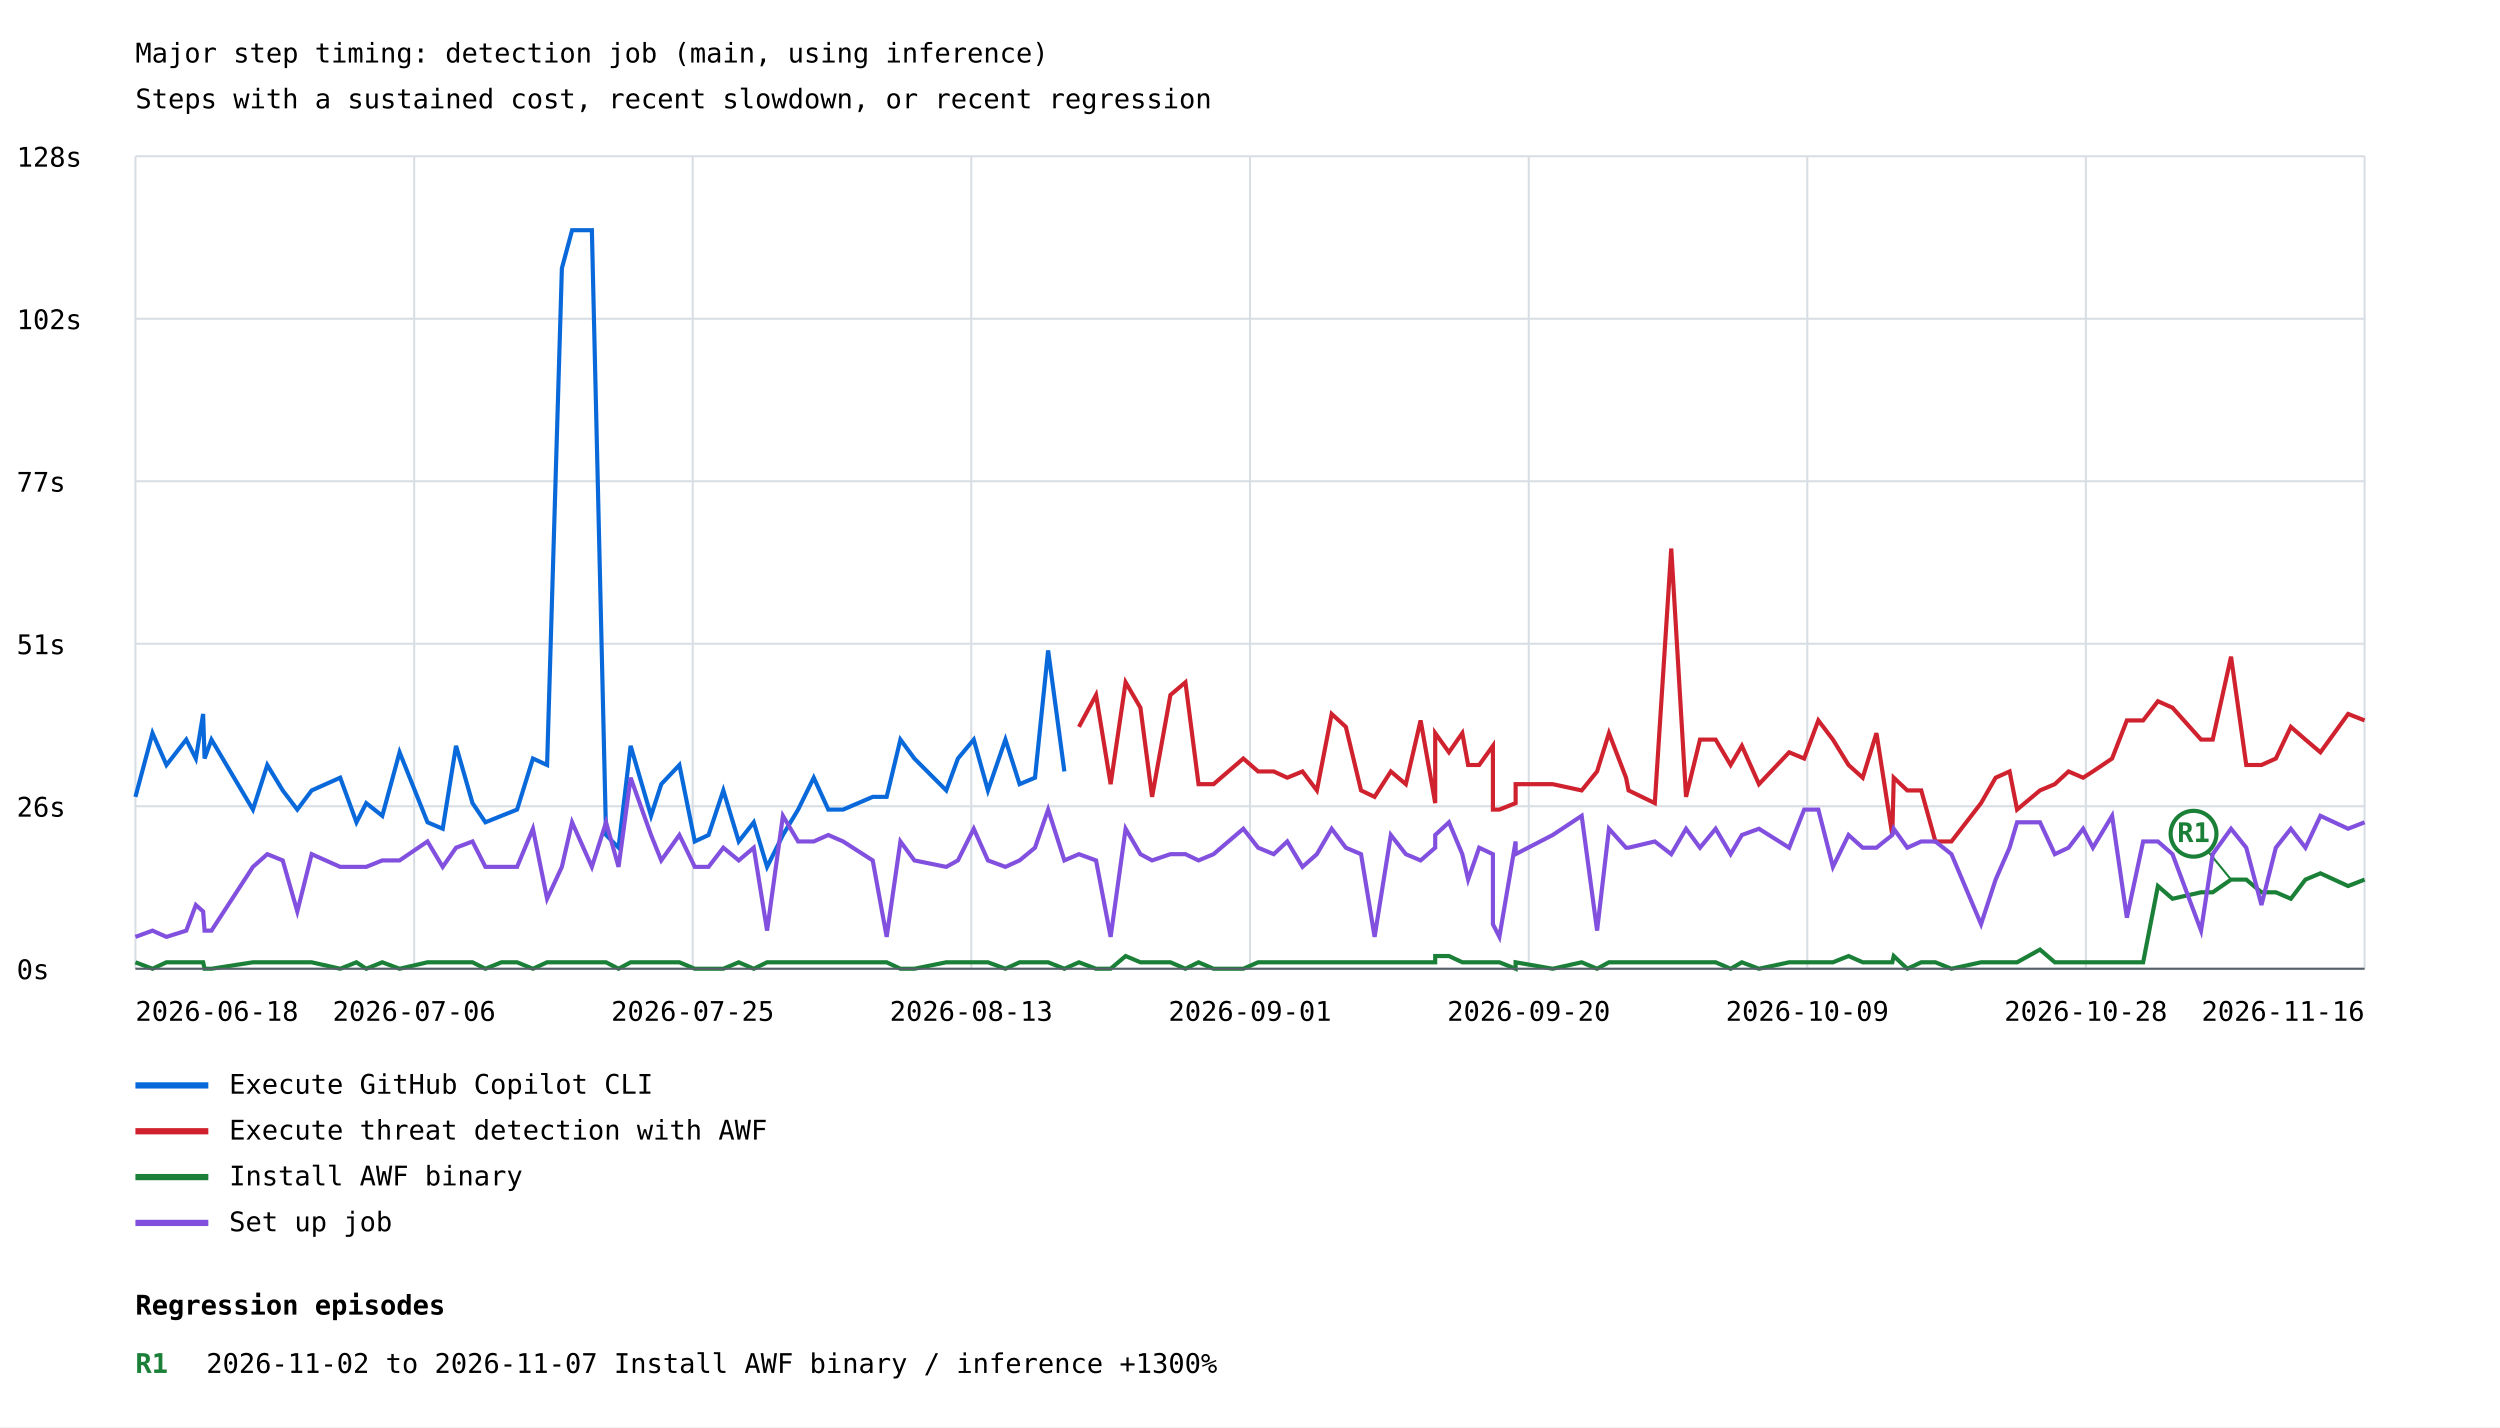
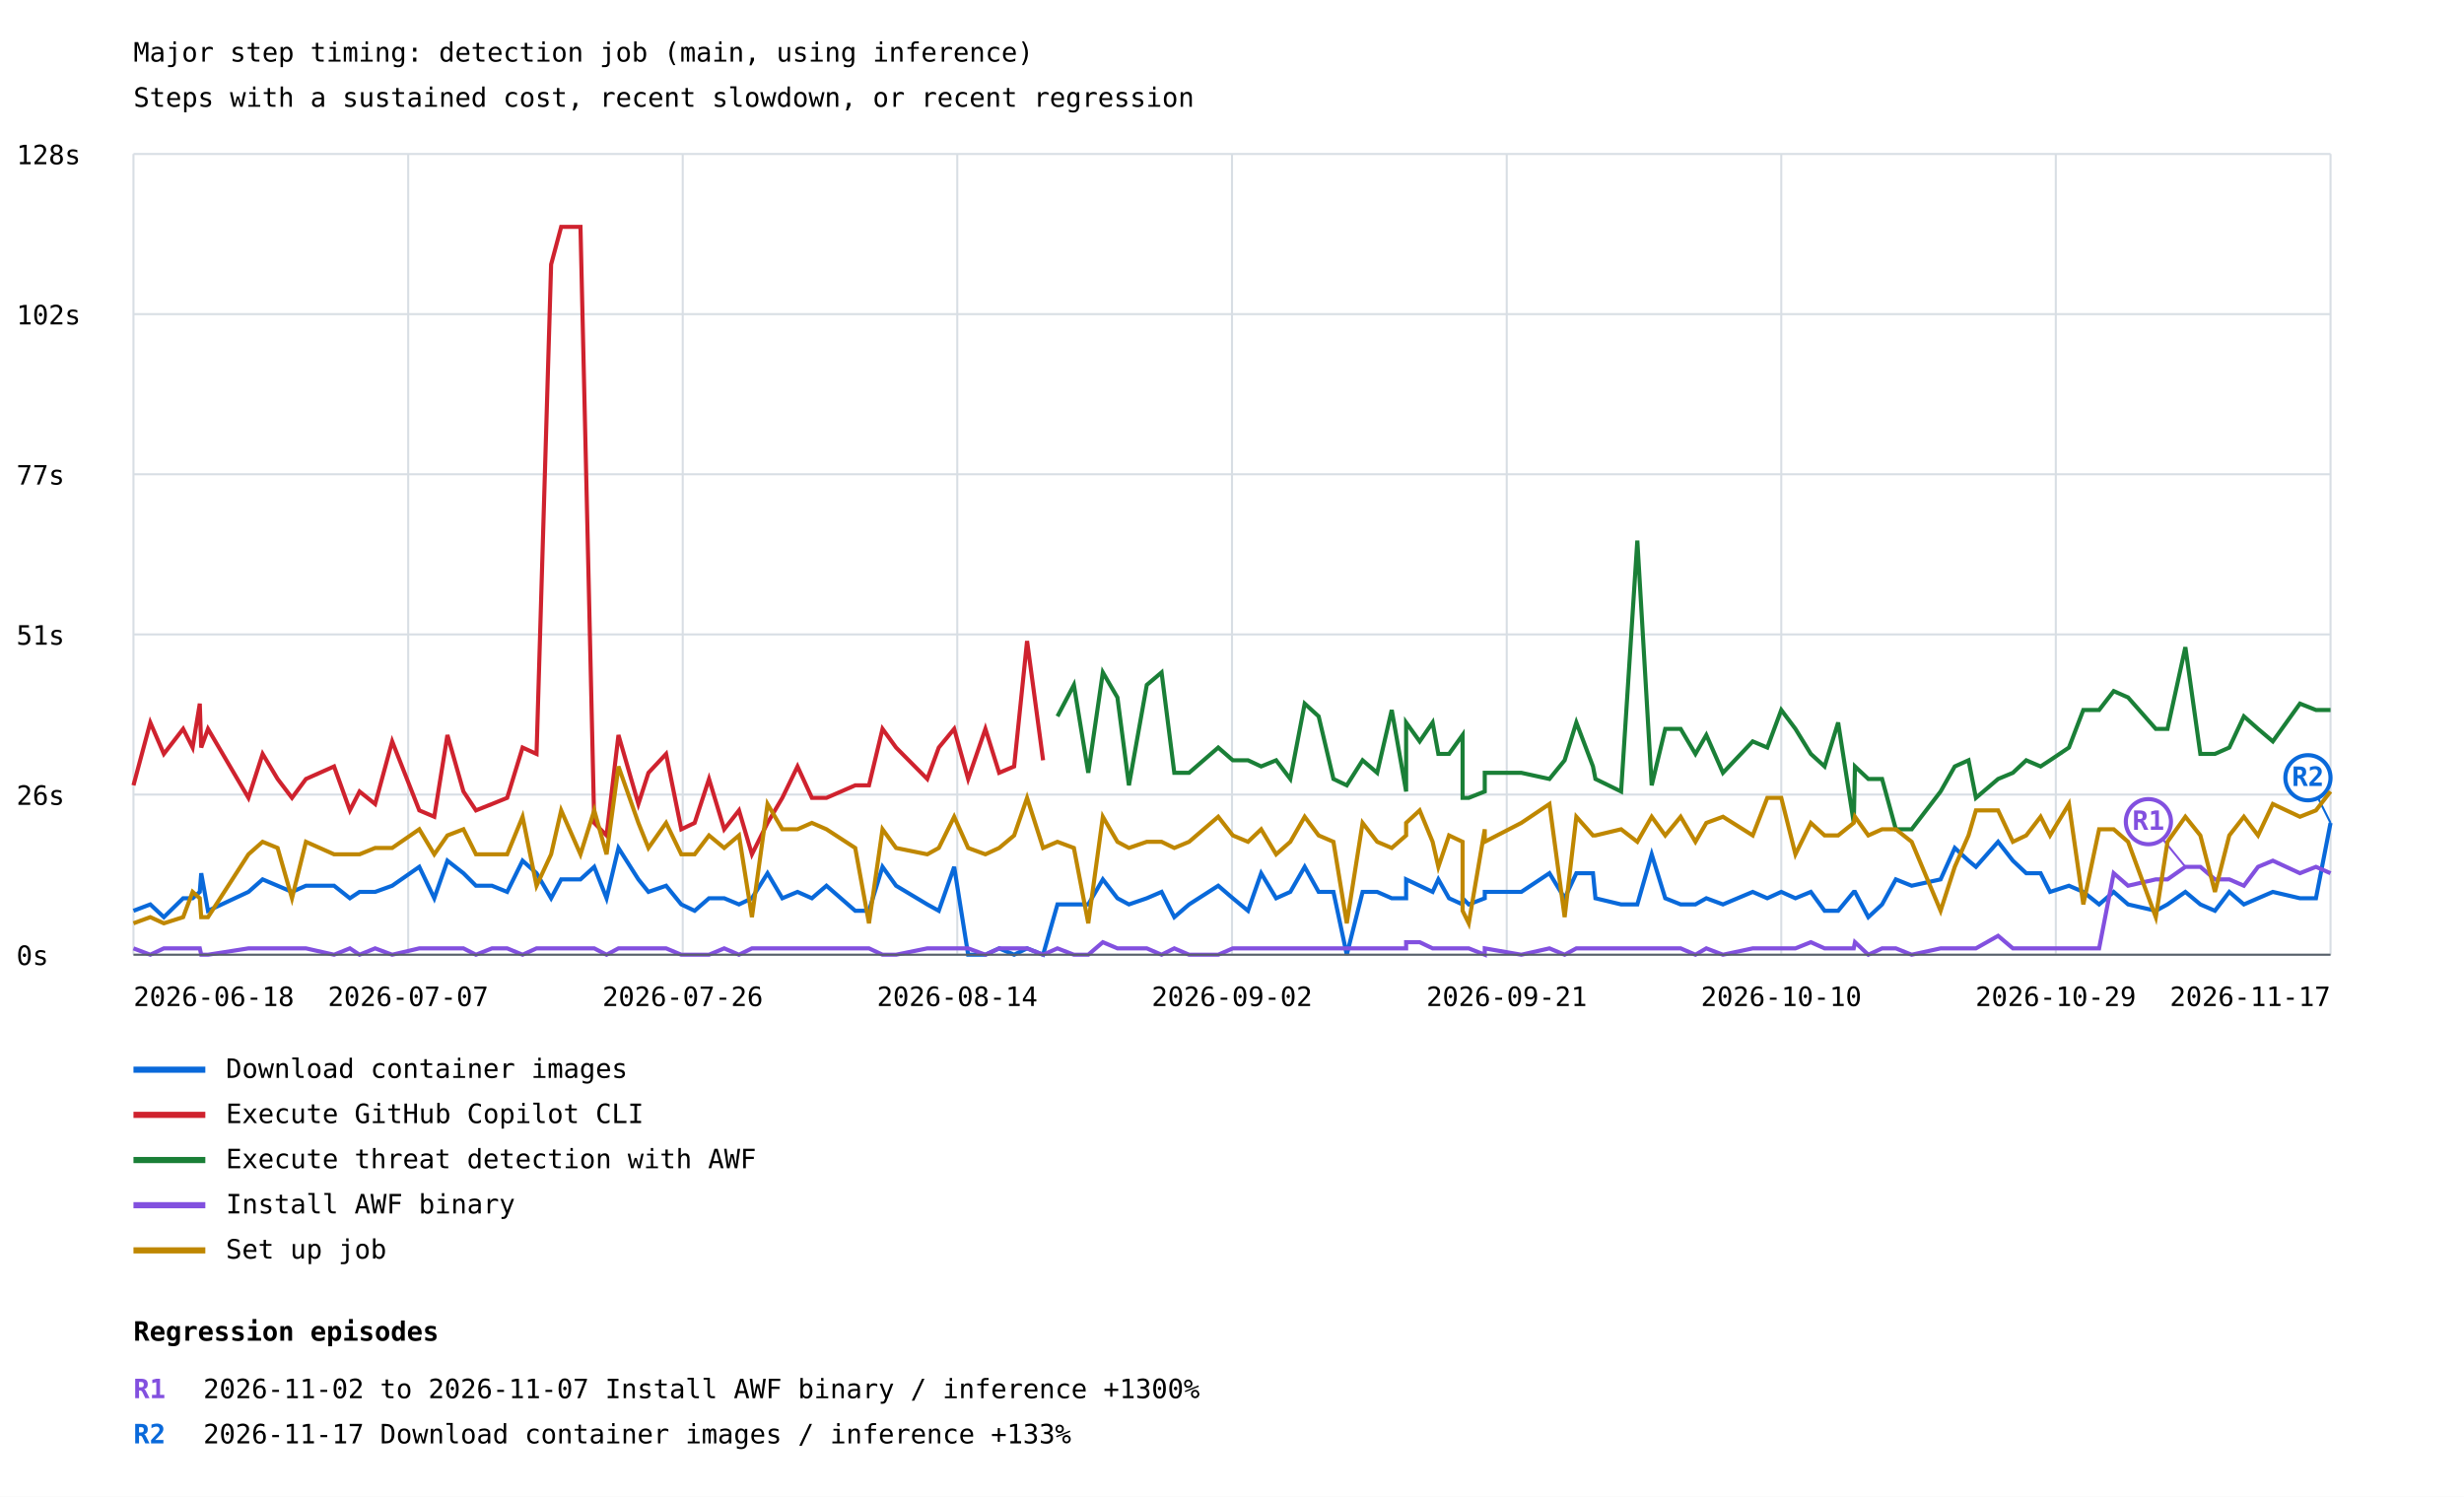
- <svg xmlns="http://www.w3.org/2000/svg" width="1200" height="685" viewBox="0 0 1200 685">
+ <svg xmlns="http://www.w3.org/2000/svg" width="1200" height="729" viewBox="0 0 1200 729">
  <rect width="100%" height="100%" fill="white" />
  <style>text{font-family:ui-monospace,monospace;font-size:13px}.axis{stroke:#57606a;stroke-width:1}.grid{stroke:#d8dee4;stroke-width:1}</style>
  <text x="65" y="30" font-size="20">Major step timing: detection job (main, using inference)</text>
  <text x="65" y="52">Steps with a sustained cost, recent slowdown, or recent regression</text>
  <line class="grid" x1="65" y1="465.0" x2="1135" y2="465.0" />
  <text x="8" y="470.0">0s</text>
  <line class="grid" x1="65" y1="387.0" x2="1135" y2="387.0" />
  <text x="8" y="392.0">26s</text>
  <line class="grid" x1="65" y1="309.0" x2="1135" y2="309.0" />
  <text x="8" y="314.0">51s</text>
  <line class="grid" x1="65" y1="231.0" x2="1135" y2="231.0" />
  <text x="8" y="236.0">77s</text>
  <line class="grid" x1="65" y1="153.0" x2="1135" y2="153.0" />
  <text x="8" y="158.0">102s</text>
  <line class="grid" x1="65" y1="75.0" x2="1135" y2="75.0" />
  <text x="8" y="80.0">128s</text>
  <line class="grid" x1="65.0" y1="75" x2="65.0" y2="465" />
  <line class="grid" x1="198.8" y1="75" x2="198.8" y2="465" />
  <line class="grid" x1="332.5" y1="75" x2="332.5" y2="465" />
  <line class="grid" x1="466.2" y1="75" x2="466.2" y2="465" />
  <line class="grid" x1="600.0" y1="75" x2="600.0" y2="465" />
  <line class="grid" x1="733.8" y1="75" x2="733.8" y2="465" />
  <line class="grid" x1="867.5" y1="75" x2="867.5" y2="465" />
  <line class="grid" x1="1001.2" y1="75" x2="1001.2" y2="465" />
  <line class="grid" x1="1135.0" y1="75" x2="1135.0" y2="465" />
-   <polyline points="65.0,382.5 73.2,351.9 79.9,367.2 89.4,355.0 94.0,364.1 97.5,342.7 98.2,364.1 101.5,355.0 121.4,388.6 128.3,367.2 135.7,379.4 142.7,388.6 149.6,379.4 163.3,373.3 171.1,394.7 175.8,385.5 183.5,391.6 191.8,361.1 205.2,394.7 212.5,397.8 218.9,358.0 226.8,385.5 233.0,394.7 240.7,391.6 248.2,388.6 255.8,364.1 262.6,367.2 269.7,128.8 274.6,110.5 284.1,110.5 290.9,400.8 296.9,406.9 302.7,358.0 312.5,391.6 317.4,376.4 326.1,367.2 333.5,403.9 340.1,400.8 347.2,379.4 354.6,403.9 361.8,394.7 368.2,416.1 375.8,400.8 383.1,388.6 390.6,373.3 397.6,388.6 404.7,388.6 418.9,382.5 425.6,382.5 432.2,355.0 438.9,364.1 454.2,379.4 459.8,364.1 467.4,355.0 474.2,379.4 482.6,355.0 489.4,376.4 496.8,373.3 503.1,312.2 510.9,370.3" fill="none" stroke="#0969da" stroke-width="2" />
+   <polyline points="65.0,443.6 73.2,440.5 79.8,446.7 89.2,437.5 93.8,437.5 97.3,434.4 98.0,425.3 101.3,443.6 121.0,434.4 127.9,428.3 135.2,431.4 142.2,434.4 149.0,431.4 162.7,431.4 170.4,437.5 175.1,434.4 182.7,434.4 191.0,431.4 204.2,422.2 211.5,437.5 217.9,419.2 225.7,425.3 231.8,431.4 239.6,431.4 247.0,434.4 254.5,419.2 261.3,425.3 268.4,437.5 273.3,428.3 282.7,428.3 289.4,422.2 295.4,437.5 301.2,413.0 310.9,428.3 315.8,434.4 324.4,431.4 331.8,440.5 338.3,443.6 345.3,437.5 352.7,437.5 359.9,440.5 366.2,437.5 373.8,425.3 381.0,437.5 388.4,434.4 395.4,437.5 402.5,431.4 416.5,443.6 423.2,443.6 429.8,422.2 436.4,431.4 451.6,440.5 457.2,443.6 464.7,422.2 471.5,465.0 479.9,465.0 486.6,461.9 493.9,465.0 500.2,461.9 508.0,465.0 515.0,440.5 523.0,440.5 530.0,440.5 537.1,428.3 544.2,437.5 549.8,440.5 558.5,437.5 565.7,434.4 571.9,446.7 579.1,440.5 593.3,431.4 600.4,437.5 607.8,443.6 614.2,425.3 621.5,437.5 628.4,434.4 635.4,422.2 642.2,434.4 649.4,434.4 655.9,465.0 663.6,434.4 670.7,434.4 677.8,437.5 684.8,437.5 684.8,428.3 691.4,431.4 697.7,434.4 700.5,428.3 705.7,437.5 712.3,440.5 712.3,437.5 715.3,440.5 723.1,437.5 723.1,434.4 740.9,434.4 754.6,425.3 762.0,437.5 767.7,425.3 775.8,425.3 777.0,437.5 789.5,440.5 797.4,440.5 804.4,416.1 811.0,437.5 818.5,440.5 825.7,440.5 831.0,437.5 839.1,440.5 853.6,434.4 860.7,437.5 867.5,434.4 874.4,437.5 881.9,434.4 888.6,443.6 895.2,443.6 902.8,434.4 903.4,434.4 909.9,446.7 916.6,440.5 923.3,428.3 931.0,431.4 945.1,428.3 952.0,413.0 958.7,419.2 962.3,422.2 973.1,410.0 980.3,419.2 986.8,425.3 993.8,425.3 998.4,434.4 1007.6,431.4 1014.6,434.4 1022.3,440.5 1029.4,434.4 1036.4,440.5 1049.9,443.6 1055.6,440.5 1064.3,434.4 1071.6,440.5 1078.7,443.6 1085.7,434.4 1092.8,440.5 1099.7,437.5 1106.9,434.4 1120.1,437.5 1127.9,437.5 1135.0,400.8" fill="none" stroke="#0969da" stroke-width="2" />
+   <line x1="1135.0" y1="400.8" x2="1124.0" y2="378.8" stroke="#0969da" stroke-width="1" />
+   <circle cx="1124.0" cy="378.8" r="11" fill="white" stroke="#0969da" stroke-width="2" />
+   <text x="1124.0" y="382.8" fill="#0969da" font-size="10" font-weight="bold" text-anchor="middle">R2</text>
  <line x1="65" y1="521" x2="100" y2="521" stroke="#0969da" stroke-width="3" />
-   <text x="110" y="525">Execute GitHub Copilot CLI</text>
-   <polyline points="517.9,348.9 526.1,333.6 533.1,376.4 540.3,327.5 547.4,339.7 553.0,382.5 561.8,333.6 569.0,327.5 575.3,376.4 582.5,376.4 596.8,364.1 603.9,370.3 611.4,370.3 617.9,373.3 625.2,370.3 632.1,379.4 639.2,342.7 646.0,348.9 653.3,379.4 659.8,382.5 667.6,370.3 674.8,376.4 681.9,345.8 688.9,385.5 688.9,351.9 695.5,361.1 701.9,351.9 704.7,367.2 710.0,367.2 716.6,358.0 716.6,388.6 719.7,388.6 727.5,385.5 727.5,376.4 745.3,376.4 759.2,379.4 766.6,370.3 772.3,351.9 780.5,373.3 781.7,379.4 794.3,385.5 802.2,263.3 809.3,382.5 816.0,355.0 823.5,355.0 830.7,367.2 836.1,358.0 844.3,376.4 858.8,361.1 866.0,364.1 872.8,345.8 879.8,355.0 887.3,367.2 894.1,373.3 900.7,351.9 908.3,400.8 909.0,373.3 915.5,379.4 922.2,379.4 929.0,403.9 936.7,403.9 950.9,385.5 957.9,373.3 964.6,370.3 968.2,388.6 979.2,379.4 986.3,376.4 992.9,370.3 999.9,373.3 1004.6,370.3 1013.8,364.1 1020.9,345.8 1028.7,345.8 1035.8,336.6 1042.8,339.7 1056.5,355.0 1062.1,355.0 1070.9,315.2 1078.2,367.2 1085.5,367.2 1092.4,364.1 1099.6,348.9 1106.6,355.0 1113.8,361.1 1127.1,342.7 1135.0,345.8" fill="none" stroke="#cf222e" stroke-width="2" />
+   <text x="110" y="525">Download container images</text>
+   <polyline points="65.0,382.5 73.2,351.9 79.8,367.2 89.2,355.0 93.8,364.1 97.3,342.7 98.0,364.1 101.3,355.0 121.0,388.6 127.9,367.2 135.2,379.4 142.2,388.6 149.0,379.4 162.7,373.3 170.4,394.7 175.1,385.5 182.7,391.6 191.0,361.1 204.2,394.7 211.5,397.8 217.9,358.0 225.7,385.5 231.8,394.7 239.6,391.6 247.0,388.6 254.5,364.1 261.3,367.2 268.4,128.8 273.3,110.5 282.7,110.5 289.4,400.8 295.4,406.9 301.2,358.0 310.9,391.6 315.8,376.4 324.4,367.2 331.8,403.9 338.3,400.8 345.3,379.4 352.7,403.9 359.9,394.7 366.2,416.1 373.8,400.8 381.0,388.6 388.4,373.3 395.4,388.6 402.5,388.6 416.5,382.5 423.2,382.5 429.8,355.0 436.4,364.1 451.6,379.4 457.2,364.1 464.7,355.0 471.5,379.4 479.9,355.0 486.6,376.4 493.9,373.3 500.2,312.2 508.0,370.3" fill="none" stroke="#cf222e" stroke-width="2" />
  <line x1="65" y1="543" x2="100" y2="543" stroke="#cf222e" stroke-width="3" />
-   <text x="110" y="547">Execute threat detection with AWF</text>
-   <polyline points="65.0,461.9 73.2,465.0 79.9,461.9 89.4,461.9 94.0,461.9 97.5,461.9 98.2,465.0 101.5,465.0 121.4,461.9 128.3,461.9 135.7,461.9 142.7,461.9 149.6,461.9 163.3,465.0 171.1,461.9 175.8,465.0 183.5,461.9 191.8,465.0 205.2,461.9 212.5,461.9 218.9,461.9 226.8,461.9 233.0,465.0 240.7,461.9 248.2,461.9 255.8,465.0 262.6,461.9 269.7,461.9 274.6,461.9 284.1,461.9 290.9,461.9 296.9,465.0 302.7,461.9 312.5,461.9 317.4,461.9 326.1,461.9 333.5,465.0 340.1,465.0 347.2,465.0 354.6,461.9 361.8,465.0 368.2,461.9 375.8,461.9 383.1,461.9 390.6,461.9 397.6,461.9 404.7,461.9 418.9,461.9 425.6,461.9 432.2,465.0 438.9,465.0 454.2,461.9 459.8,461.9 467.4,461.9 474.2,461.9 482.6,465.0 489.4,461.9 496.8,461.9 503.1,461.9 510.9,465.0 517.9,461.9 526.1,465.0 533.1,465.0 540.3,458.9 547.4,461.9 553.0,461.9 561.8,461.9 569.0,465.0 575.3,461.9 582.5,465.0 596.8,465.0 603.9,461.9 611.4,461.9 617.9,461.9 625.2,461.9 632.1,461.9 639.2,461.9 646.0,461.9 653.3,461.9 659.8,461.9 667.6,461.9 674.8,461.9 681.9,461.9 688.9,461.9 688.9,458.9 695.5,458.9 701.9,461.9 704.7,461.9 710.0,461.9 716.6,461.9 716.6,461.9 719.7,461.9 727.5,465.0 727.5,461.9 745.3,465.0 759.2,461.9 766.6,465.0 772.3,461.9 780.5,461.9 781.7,461.9 794.3,461.9 802.2,461.9 809.3,461.9 816.0,461.9 823.5,461.9 830.7,465.0 836.1,461.9 844.3,465.0 858.8,461.9 866.0,461.9 872.8,461.9 879.8,461.9 887.3,458.9 894.1,461.9 900.7,461.9 908.3,461.9 909.0,458.9 915.5,465.0 922.2,461.9 929.0,461.9 936.7,465.0 950.9,461.9 957.9,461.9 964.6,461.9 968.2,461.9 979.2,455.8 986.3,461.9 992.9,461.9 999.9,461.9 1004.6,461.9 1013.8,461.9 1020.9,461.9 1028.7,461.9 1035.8,425.3 1042.8,431.4 1056.5,428.3 1062.1,428.3 1070.9,422.2 1078.2,422.2 1085.5,428.3 1092.4,428.3 1099.6,431.4 1106.6,422.2 1113.8,419.2 1127.1,425.3 1135.0,422.2" fill="none" stroke="#1a7f37" stroke-width="2" />
-   <line x1="1070.9" y1="422.2" x2="1052.9" y2="400.2" stroke="#1a7f37" stroke-width="1" />
-   <circle cx="1052.9" cy="400.2" r="11" fill="white" stroke="#1a7f37" stroke-width="2" />
-   <text x="1052.9" y="404.2" fill="#1a7f37" font-size="10" font-weight="bold" text-anchor="middle">R1</text>
+   <text x="110" y="547">Execute GitHub Copilot CLI</text>
+   <polyline points="515.0,348.9 523.0,333.6 530.0,376.4 537.1,327.5 544.2,339.7 549.8,382.5 558.5,333.6 565.7,327.5 571.9,376.4 579.1,376.4 593.3,364.1 600.4,370.3 607.8,370.3 614.2,373.3 621.5,370.3 628.4,379.4 635.4,342.7 642.2,348.9 649.4,379.4 655.9,382.5 663.6,370.3 670.7,376.4 677.8,345.8 684.8,385.5 684.8,351.9 691.4,361.1 697.7,351.9 700.5,367.2 705.7,367.2 712.3,358.0 712.3,388.6 715.3,388.6 723.1,385.5 723.1,376.4 740.9,376.4 754.6,379.4 762.0,370.3 767.7,351.9 775.8,373.3 777.0,379.4 789.5,385.5 797.4,263.3 804.4,382.5 811.0,355.0 818.5,355.0 825.7,367.2 831.0,358.0 839.1,376.4 853.6,361.1 860.7,364.1 867.5,345.8 874.4,355.0 881.9,367.2 888.6,373.3 895.2,351.9 902.8,400.8 903.4,373.3 909.9,379.4 916.6,379.4 923.3,403.9 931.0,403.9 945.1,385.5 952.0,373.3 958.7,370.3 962.3,388.6 973.1,379.4 980.3,376.4 986.8,370.3 993.8,373.3 998.4,370.3 1007.6,364.1 1014.6,345.8 1022.3,345.8 1029.4,336.6 1036.4,339.7 1049.9,355.0 1055.6,355.0 1064.3,315.2 1071.6,367.2 1078.7,367.2 1085.7,364.1 1092.8,348.9 1099.7,355.0 1106.9,361.1 1120.1,342.7 1127.9,345.8 1135.0,345.8" fill="none" stroke="#1a7f37" stroke-width="2" />
  <line x1="65" y1="565" x2="100" y2="565" stroke="#1a7f37" stroke-width="3" />
-   <text x="110" y="569">Install AWF binary</text>
-   <polyline points="65.0,449.7 73.2,446.7 79.9,449.7 89.4,446.7 94.0,434.4 97.5,437.5 98.2,446.7 101.5,446.7 121.4,416.1 128.3,410.0 135.7,413.0 142.7,437.5 149.6,410.0 163.3,416.1 171.1,416.1 175.8,416.1 183.5,413.0 191.8,413.0 205.2,403.9 212.5,416.1 218.9,406.9 226.8,403.9 233.0,416.1 240.7,416.1 248.2,416.1 255.8,397.8 262.6,431.4 269.7,416.1 274.6,394.7 284.1,416.1 290.9,394.7 296.9,416.1 302.7,373.3 312.5,400.8 317.4,413.0 326.1,400.8 333.5,416.1 340.1,416.1 347.2,406.9 354.6,413.0 361.8,406.9 368.2,446.7 375.8,391.6 383.1,403.9 390.6,403.9 397.6,400.8 404.7,403.9 418.9,413.0 425.6,449.7 432.2,403.9 438.9,413.0 454.2,416.1 459.8,413.0 467.4,397.8 474.2,413.0 482.6,416.1 489.4,413.0 496.8,406.9 503.1,388.6 510.9,413.0 517.9,410.0 526.1,413.0 533.1,449.7 540.3,397.8 547.4,410.0 553.0,413.0 561.8,410.0 569.0,410.0 575.3,413.0 582.5,410.0 596.8,397.8 603.9,406.9 611.4,410.0 617.9,403.9 625.2,416.1 632.1,410.0 639.2,397.8 646.0,406.9 653.3,410.0 659.8,449.7 667.6,400.8 674.8,410.0 681.9,413.0 688.9,406.9 688.9,400.8 695.5,394.7 701.9,410.0 704.7,422.2 710.0,406.9 716.6,410.0 716.6,443.6 719.7,449.7 727.5,403.9 727.5,410.0 745.3,400.8 759.2,391.6 766.6,446.7 772.3,397.8 780.5,406.9 781.7,406.9 794.3,403.9 802.2,410.0 809.3,397.8 816.0,406.9 823.5,397.8 830.7,410.0 836.1,400.8 844.3,397.8 858.8,406.9 866.0,388.6 872.8,388.6 879.8,416.1 887.3,400.8 894.1,406.9 900.7,406.9 908.3,400.8 909.0,397.8 915.5,406.9 922.2,403.9 929.0,403.9 936.7,410.0 950.9,443.6 957.9,422.2 964.6,406.9 968.2,394.7 979.2,394.7 986.3,410.0 992.9,406.9 999.9,397.8 1004.6,406.9 1013.8,391.6 1020.9,440.5 1028.7,403.9 1035.8,403.9 1042.8,410.0 1056.5,446.7 1062.1,410.0 1070.9,397.8 1078.2,406.9 1085.5,434.4 1092.4,406.9 1099.6,397.8 1106.6,406.9 1113.8,391.6 1127.1,397.8 1135.0,394.7" fill="none" stroke="#8250df" stroke-width="2" />
+   <text x="110" y="569">Execute threat detection with AWF</text>
+   <polyline points="65.0,461.9 73.2,465.0 79.8,461.9 89.2,461.9 93.8,461.9 97.3,461.9 98.0,465.0 101.3,465.0 121.0,461.9 127.9,461.9 135.2,461.9 142.2,461.9 149.0,461.9 162.7,465.0 170.4,461.9 175.1,465.0 182.7,461.9 191.0,465.0 204.2,461.9 211.5,461.9 217.9,461.9 225.7,461.9 231.8,465.0 239.6,461.9 247.0,461.9 254.5,465.0 261.3,461.9 268.4,461.9 273.3,461.9 282.7,461.9 289.4,461.9 295.4,465.0 301.2,461.9 310.9,461.9 315.8,461.9 324.4,461.9 331.8,465.0 338.3,465.0 345.3,465.0 352.7,461.9 359.9,465.0 366.2,461.9 373.8,461.9 381.0,461.9 388.4,461.9 395.4,461.9 402.5,461.9 416.5,461.9 423.2,461.9 429.8,465.0 436.4,465.0 451.6,461.9 457.2,461.9 464.7,461.9 471.5,461.9 479.9,465.0 486.6,461.9 493.9,461.9 500.2,461.9 508.0,465.0 515.0,461.9 523.0,465.0 530.0,465.0 537.1,458.9 544.2,461.9 549.8,461.9 558.5,461.9 565.7,465.0 571.9,461.9 579.1,465.0 593.3,465.0 600.4,461.9 607.8,461.9 614.2,461.9 621.5,461.9 628.4,461.9 635.4,461.9 642.2,461.9 649.4,461.9 655.9,461.9 663.6,461.9 670.7,461.9 677.8,461.9 684.8,461.9 684.8,458.9 691.4,458.9 697.7,461.9 700.5,461.9 705.7,461.9 712.3,461.9 712.3,461.9 715.3,461.9 723.1,465.0 723.1,461.9 740.9,465.0 754.6,461.9 762.0,465.0 767.7,461.9 775.8,461.9 777.0,461.9 789.5,461.9 797.4,461.9 804.4,461.9 811.0,461.9 818.5,461.9 825.7,465.0 831.0,461.9 839.1,465.0 853.6,461.9 860.7,461.9 867.5,461.9 874.4,461.9 881.9,458.9 888.6,461.9 895.2,461.9 902.8,461.9 903.4,458.9 909.9,465.0 916.6,461.9 923.3,461.9 931.0,465.0 945.1,461.9 952.0,461.9 958.7,461.9 962.3,461.9 973.1,455.8 980.3,461.9 986.8,461.9 993.8,461.9 998.4,461.9 1007.6,461.9 1014.6,461.9 1022.3,461.9 1029.4,425.3 1036.4,431.4 1049.9,428.3 1055.6,428.3 1064.3,422.2 1071.6,422.2 1078.7,428.3 1085.7,428.3 1092.8,431.4 1099.7,422.2 1106.9,419.2 1120.1,425.3 1127.9,422.2 1135.0,425.3" fill="none" stroke="#8250df" stroke-width="2" />
+   <line x1="1064.3" y1="422.2" x2="1046.3" y2="400.2" stroke="#8250df" stroke-width="1" />
+   <circle cx="1046.3" cy="400.2" r="11" fill="white" stroke="#8250df" stroke-width="2" />
+   <text x="1046.3" y="404.2" fill="#8250df" font-size="10" font-weight="bold" text-anchor="middle">R1</text>
  <line x1="65" y1="587" x2="100" y2="587" stroke="#8250df" stroke-width="3" />
-   <text x="110" y="591">Set up job</text>
+   <text x="110" y="591">Install AWF binary</text>
+   <polyline points="65.0,449.7 73.2,446.7 79.8,449.7 89.2,446.7 93.8,434.4 97.3,437.5 98.0,446.7 101.3,446.7 121.0,416.1 127.9,410.0 135.2,413.0 142.2,437.5 149.0,410.0 162.7,416.1 170.4,416.1 175.1,416.1 182.7,413.0 191.0,413.0 204.2,403.9 211.5,416.1 217.9,406.9 225.7,403.9 231.8,416.1 239.6,416.1 247.0,416.1 254.5,397.8 261.3,431.4 268.4,416.1 273.3,394.7 282.7,416.1 289.4,394.7 295.4,416.1 301.2,373.3 310.9,400.8 315.8,413.0 324.4,400.8 331.8,416.1 338.3,416.1 345.3,406.9 352.7,413.0 359.9,406.9 366.2,446.7 373.8,391.6 381.0,403.9 388.4,403.9 395.4,400.8 402.5,403.9 416.5,413.0 423.2,449.7 429.8,403.9 436.4,413.0 451.6,416.1 457.2,413.0 464.7,397.8 471.5,413.0 479.9,416.1 486.6,413.0 493.9,406.9 500.2,388.6 508.0,413.0 515.0,410.0 523.0,413.0 530.0,449.7 537.1,397.8 544.2,410.0 549.8,413.0 558.5,410.0 565.7,410.0 571.9,413.0 579.1,410.0 593.3,397.8 600.4,406.9 607.8,410.0 614.2,403.9 621.5,416.1 628.4,410.0 635.4,397.8 642.2,406.9 649.4,410.0 655.9,449.7 663.6,400.8 670.7,410.0 677.8,413.0 684.8,406.9 684.8,400.8 691.4,394.7 697.7,410.0 700.5,422.2 705.7,406.9 712.3,410.0 712.3,443.6 715.3,449.7 723.1,403.9 723.1,410.0 740.9,400.8 754.6,391.6 762.0,446.7 767.7,397.8 775.8,406.9 777.0,406.9 789.5,403.9 797.4,410.0 804.4,397.8 811.0,406.9 818.5,397.8 825.7,410.0 831.0,400.8 839.1,397.8 853.6,406.9 860.7,388.6 867.5,388.6 874.4,416.1 881.9,400.8 888.6,406.9 895.2,406.9 902.8,400.8 903.4,397.8 909.9,406.9 916.6,403.9 923.3,403.9 931.0,410.0 945.1,443.6 952.0,422.2 958.7,406.9 962.3,394.7 973.1,394.7 980.3,410.0 986.8,406.9 993.8,397.8 998.4,406.9 1007.6,391.6 1014.6,440.5 1022.3,403.9 1029.4,403.9 1036.4,410.0 1049.9,446.7 1055.6,410.0 1064.3,397.8 1071.6,406.9 1078.7,434.4 1085.7,406.9 1092.8,397.8 1099.7,406.9 1106.9,391.6 1120.1,397.8 1127.9,394.7 1135.0,385.5" fill="none" stroke="#bf8700" stroke-width="2" />
+   <line x1="65" y1="609" x2="100" y2="609" stroke="#bf8700" stroke-width="3" />
+   <text x="110" y="613">Set up job</text>
  <text x="65.0" y="490" text-anchor="start">2026-06-18</text>
-   <text x="198.8" y="490" text-anchor="middle">2026-07-06</text>
-   <text x="332.5" y="490" text-anchor="middle">2026-07-25</text>
-   <text x="466.2" y="490" text-anchor="middle">2026-08-13</text>
-   <text x="600.0" y="490" text-anchor="middle">2026-09-01</text>
-   <text x="733.8" y="490" text-anchor="middle">2026-09-20</text>
-   <text x="867.5" y="490" text-anchor="middle">2026-10-09</text>
-   <text x="1001.2" y="490" text-anchor="middle">2026-10-28</text>
-   <text x="1135.0" y="490" text-anchor="end">2026-11-16</text>
+   <text x="198.8" y="490" text-anchor="middle">2026-07-07</text>
+   <text x="332.5" y="490" text-anchor="middle">2026-07-26</text>
+   <text x="466.2" y="490" text-anchor="middle">2026-08-14</text>
+   <text x="600.0" y="490" text-anchor="middle">2026-09-02</text>
+   <text x="733.8" y="490" text-anchor="middle">2026-09-21</text>
+   <text x="867.5" y="490" text-anchor="middle">2026-10-10</text>
+   <text x="1001.2" y="490" text-anchor="middle">2026-10-29</text>
+   <text x="1135.0" y="490" text-anchor="end">2026-11-17</text>
  <line class="axis" x1="65" y1="465" x2="1135" y2="465" />
-   <text x="65" y="631" font-size="16" font-weight="bold">Regression episodes</text>
-   <text x="65" y="659" fill="#1a7f37" font-weight="bold">R1</text>
-   <text x="99" y="659">2026-11-02 to 2026-11-07  Install AWF binary / inference  +1300%</text>
+   <text x="65" y="653" font-size="16" font-weight="bold">Regression episodes</text>
+   <text x="65" y="681" fill="#8250df" font-weight="bold">R1</text>
+   <text x="99" y="681">2026-11-02 to 2026-11-07  Install AWF binary / inference  +1300%</text>
+   <text x="65" y="703" fill="#0969da" font-weight="bold">R2</text>
+   <text x="99" y="703">2026-11-17  Download container images / inference  +133%</text>
</svg>
